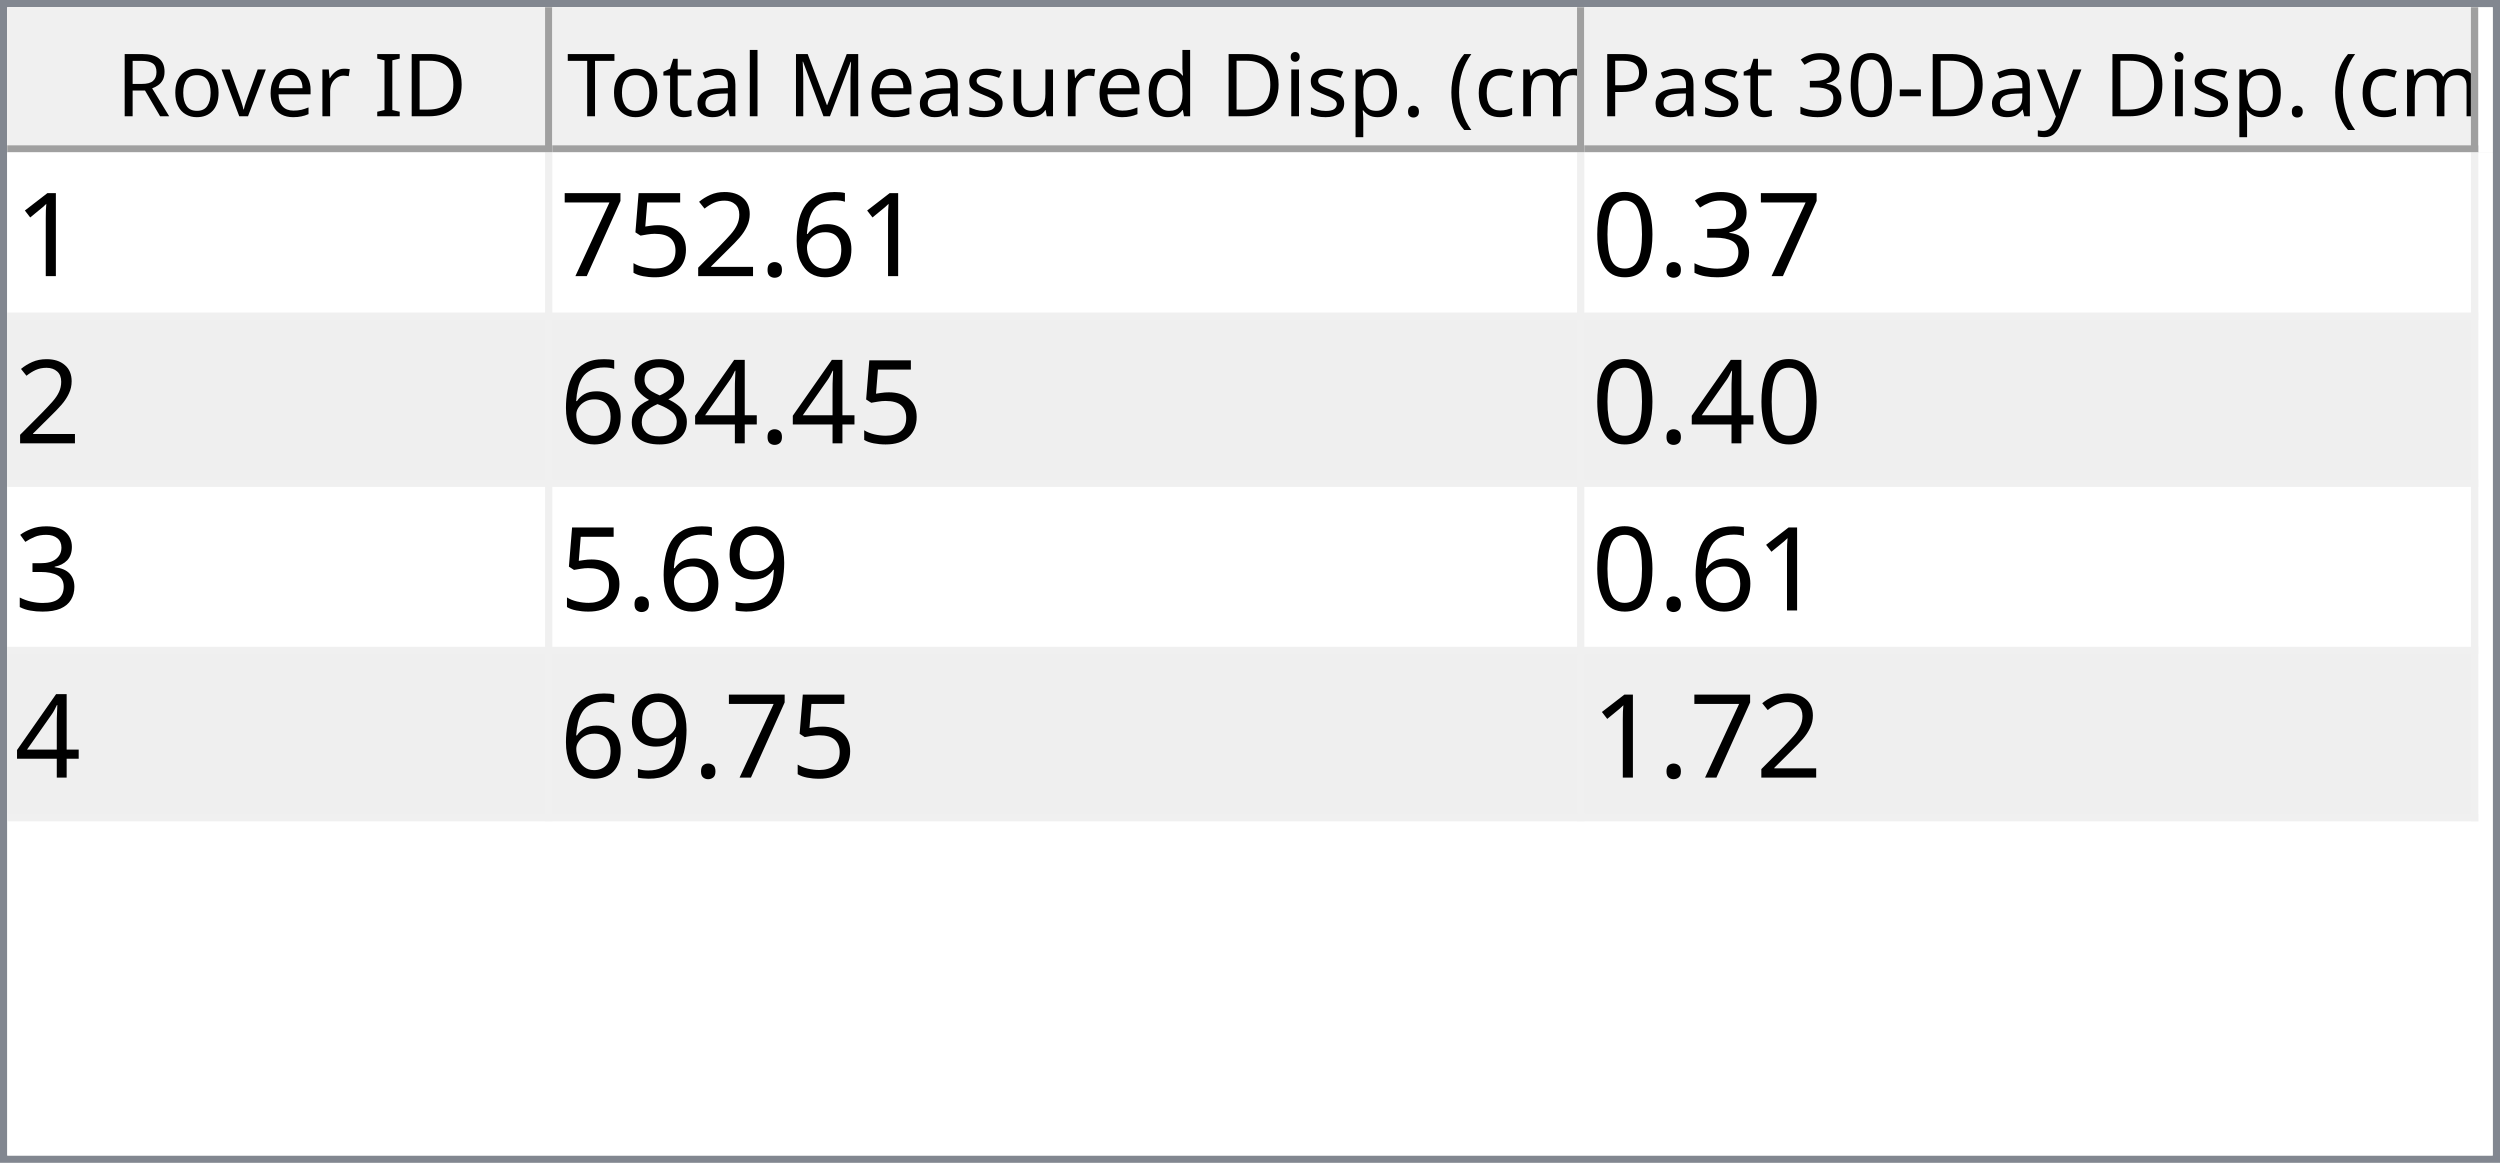
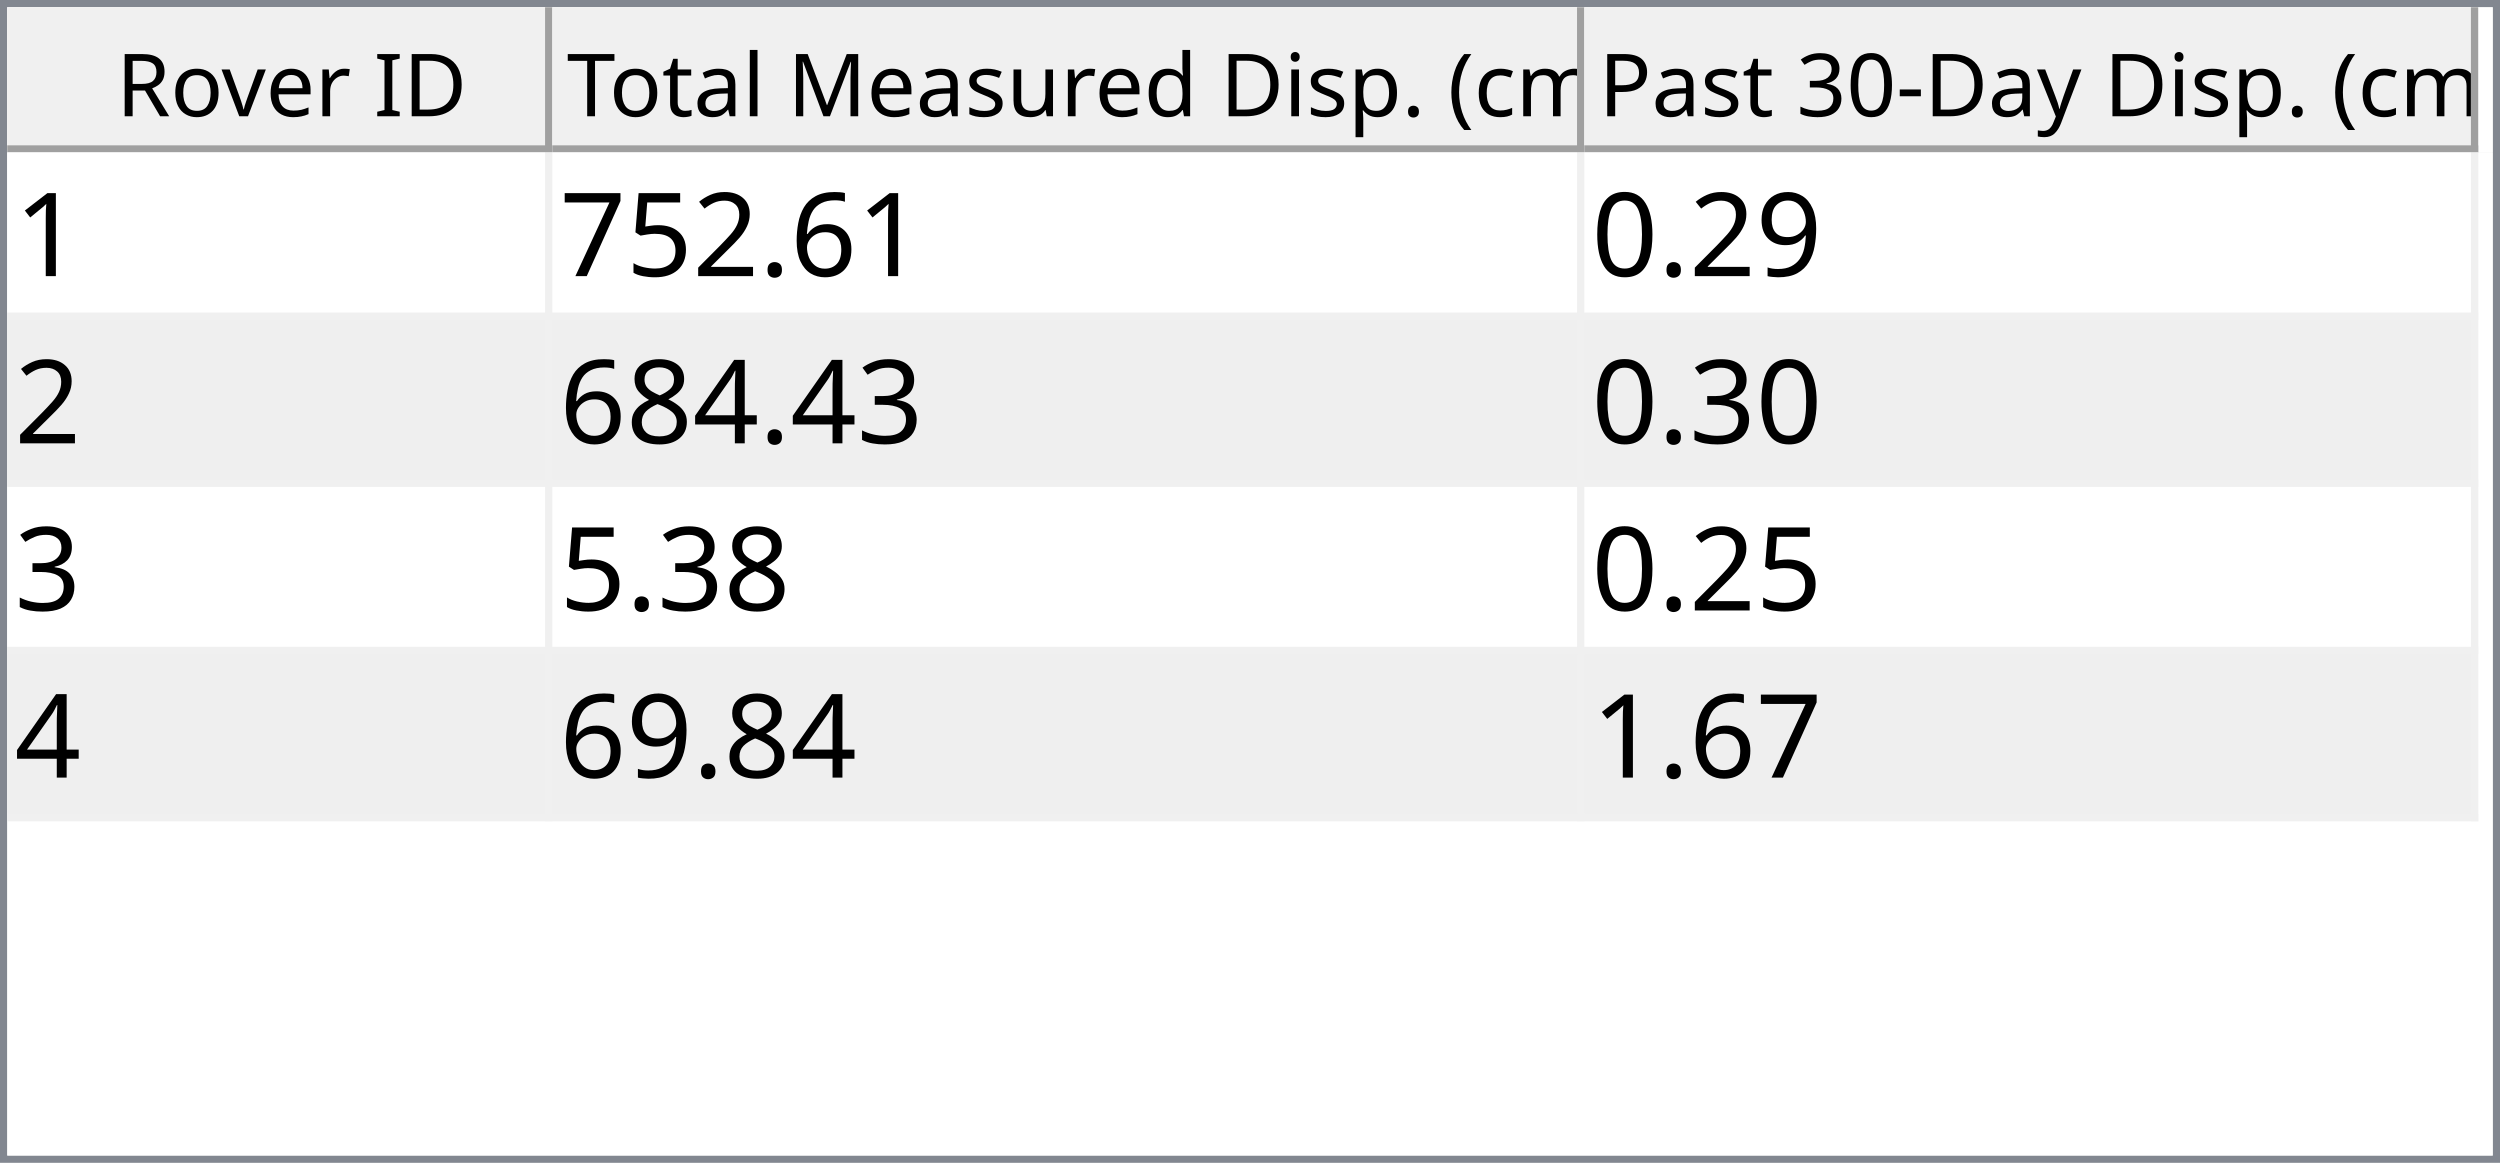
<svg xmlns="http://www.w3.org/2000/svg" style="fill-opacity:1; color-rendering:auto; color-interpolation:auto; text-rendering:auto; stroke:black; stroke-linecap:square; stroke-miterlimit:10; shape-rendering:auto; stroke-opacity:1; fill:black; stroke-dasharray:none; font-weight:normal; stroke-width:1; font-family:'Dialog'; font-style:normal; stroke-linejoin:miter; font-size:12px; stroke-dashoffset:0; image-rendering:auto;" width="344" height="160">
  <defs id="genericDefs" />
  <g>
    <defs id="defs1">
      <clipPath clipPathUnits="userSpaceOnUse" id="clipPath1">
        <path d="M0 0 L344 0 L344 160 L0 160 L0 0 Z" />
      </clipPath>
      <clipPath clipPathUnits="userSpaceOnUse" id="clipPath2">
        <path d="M0 0 L0 160 L344 160 L344 0 Z" />
      </clipPath>
      <clipPath clipPathUnits="userSpaceOnUse" id="clipPath3">
        <path d="M0 0 L0 20 L342 20 L342 0 Z" />
      </clipPath>
      <clipPath clipPathUnits="userSpaceOnUse" id="clipPath4">
        <path d="M0 0 L0 20 L75 20 L75 0 Z" />
      </clipPath>
      <clipPath clipPathUnits="userSpaceOnUse" id="clipPath5">
        <path d="M1 1 L1 19 L74 19 L74 1 Z" />
      </clipPath>
      <clipPath clipPathUnits="userSpaceOnUse" id="clipPath6">
        <path d="M0 0 L0 18 L73 18 L73 0 Z" />
      </clipPath>
      <clipPath clipPathUnits="userSpaceOnUse" id="clipPath7">
        <path d="M-0.5 -0.5 L-0.5 19.5 L74.5 19.5 L74.5 -0.5 Z" />
      </clipPath>
      <clipPath clipPathUnits="userSpaceOnUse" id="clipPath8">
        <path d="M0 0 L0 20 L142 20 L142 0 Z" />
      </clipPath>
      <clipPath clipPathUnits="userSpaceOnUse" id="clipPath9">
        <path d="M1 1 L1 19 L141 19 L141 1 Z" />
      </clipPath>
      <clipPath clipPathUnits="userSpaceOnUse" id="clipPath10">
        <path d="M0 0 L0 18 L140 18 L140 0 Z" />
      </clipPath>
      <clipPath clipPathUnits="userSpaceOnUse" id="clipPath11">
        <path d="M-0.5 -0.5 L-0.5 19.5 L141.5 19.5 L141.5 -0.5 Z" />
      </clipPath>
      <clipPath clipPathUnits="userSpaceOnUse" id="clipPath12">
        <path d="M0 0 L0 20 L123 20 L123 0 Z" />
      </clipPath>
      <clipPath clipPathUnits="userSpaceOnUse" id="clipPath13">
        <path d="M1 1 L1 19 L122 19 L122 1 Z" />
      </clipPath>
      <clipPath clipPathUnits="userSpaceOnUse" id="clipPath14">
        <path d="M0 0 L0 18 L121 18 L121 0 Z" />
      </clipPath>
      <clipPath clipPathUnits="userSpaceOnUse" id="clipPath15">
        <path d="M-0.5 -0.5 L-0.5 19.5 L122.5 19.5 L122.5 -0.5 Z" />
      </clipPath>
      <clipPath clipPathUnits="userSpaceOnUse" id="clipPath16">
        <path d="M0 0 L0 138 L342 138 L342 0 Z" />
      </clipPath>
      <clipPath clipPathUnits="userSpaceOnUse" id="clipPath17">
        <path d="M0 0 L0 92 L340 92 L340 0 Z" />
      </clipPath>
      <clipPath clipPathUnits="userSpaceOnUse" id="clipPath18">
        <path d="M-0.5 -0.5 L-0.5 91.5 L339.5 91.5 L339.5 -0.5 Z" />
      </clipPath>
      <clipPath clipPathUnits="userSpaceOnUse" id="clipPath19">
        <path d="M0 0 L0 22 L74 22 L74 0 Z" />
      </clipPath>
      <clipPath clipPathUnits="userSpaceOnUse" id="clipPath20">
        <path d="M0 0 L0 22 L141 22 L141 0 Z" />
      </clipPath>
      <clipPath clipPathUnits="userSpaceOnUse" id="clipPath21">
        <path d="M0 0 L0 22 L122 22 L122 0 Z" />
      </clipPath>
      <font horiz-adv-x="64.551" id="font1">
        <font-face ascent="107.91" descent="25.098" units-per-em="100" style="font-style:normal; font-family:Segoe UI; font-weight:normal;" />
        <missing-glyph horiz-adv-x="64.551" d="M8.109 0 L8.109 68.266 L56.453 68.266 L56.453 0 L8.109 0 ZM15.328 7.234 L49.219 7.234 L49.219 61.031 L15.328 61.031 L15.328 7.234 Z" />
        <glyph unicode="D" horiz-adv-x="70.117" d="M9.188 0 L9.188 70.016 L28.516 70.016 Q65.531 70.016 65.531 35.891 Q65.531 19.672 55.25 9.836 Q44.969 0 27.734 0 L9.188 0 ZM17.391 62.594 L17.391 7.422 L27.828 7.422 Q41.609 7.422 49.273 14.797 Q56.938 22.172 56.938 35.688 Q56.938 62.594 28.328 62.594 L17.391 62.594 Z" />
        <glyph unicode="I" horiz-adv-x="26.611" d="M17.391 0 L9.188 0 L9.188 70.016 L17.391 70.016 L17.391 0 Z" />
        <glyph unicode=" " horiz-adv-x="27.393" d="" />
        <glyph unicode="r" horiz-adv-x="34.766" d="M34.188 41.891 Q32.078 43.5 28.125 43.5 Q23 43.5 19.555 38.672 Q16.109 33.844 16.109 25.484 L16.109 0 L8.109 0 L8.109 50 L16.109 50 L16.109 39.703 L16.312 39.703 Q18.016 44.969 21.531 47.922 Q25.047 50.875 29.391 50.875 Q32.516 50.875 34.188 50.203 L34.188 41.891 Z" />
        <glyph unicode="e" horiz-adv-x="52.295" d="M48.297 23 L12.984 23 Q13.188 14.656 17.484 10.109 Q21.781 5.562 29.297 5.562 Q37.75 5.562 44.828 11.141 L44.828 3.609 Q38.234 -1.172 27.391 -1.172 Q16.797 -1.172 10.742 5.641 Q4.688 12.453 4.688 24.812 Q4.688 36.469 11.305 43.82 Q17.922 51.172 27.734 51.172 Q37.547 51.172 42.922 44.828 Q48.297 38.484 48.297 27.203 L48.297 23 ZM40.094 29.781 Q40.047 36.719 36.75 40.578 Q33.453 44.438 27.594 44.438 Q21.922 44.438 17.969 40.383 Q14.016 36.328 13.094 29.781 L40.094 29.781 Z" />
        <glyph unicode="v" horiz-adv-x="47.9" d="M47.406 50 L27.484 0 L19.625 0 L0.688 50 L9.469 50 L22.172 13.672 Q23.578 9.672 23.922 6.688 L24.125 6.688 Q24.609 10.453 25.688 13.484 L38.969 50 L47.406 50 Z" />
        <glyph unicode="o" horiz-adv-x="58.594" d="M29 -1.172 Q17.922 -1.172 11.305 5.836 Q4.688 12.844 4.688 24.422 Q4.688 37.016 11.57 44.094 Q18.453 51.172 30.172 51.172 Q41.359 51.172 47.633 44.289 Q53.906 37.406 53.906 25.203 Q53.906 13.234 47.141 6.031 Q40.375 -1.172 29 -1.172 ZM29.594 44.438 Q21.875 44.438 17.383 39.188 Q12.891 33.938 12.891 24.703 Q12.891 15.828 17.43 10.695 Q21.969 5.562 29.594 5.562 Q37.359 5.562 41.531 10.594 Q45.703 15.625 45.703 24.906 Q45.703 34.281 41.531 39.359 Q37.359 44.438 29.594 44.438 Z" />
        <glyph unicode="R" horiz-adv-x="59.814" d="M59.375 0 L49.609 0 L37.891 19.625 Q36.281 22.359 34.766 24.289 Q33.25 26.219 31.664 27.438 Q30.078 28.656 28.25 29.219 Q26.422 29.781 24.125 29.781 L17.391 29.781 L17.391 0 L9.188 0 L9.188 70.016 L30.078 70.016 Q34.672 70.016 38.555 68.867 Q42.438 67.719 45.289 65.375 Q48.141 63.031 49.758 59.547 Q51.375 56.062 51.375 51.375 Q51.375 47.703 50.273 44.656 Q49.172 41.609 47.148 39.211 Q45.125 36.812 42.266 35.133 Q39.406 33.453 35.844 32.516 L35.844 32.328 Q37.594 31.547 38.891 30.547 Q40.188 29.547 41.359 28.18 Q42.531 26.812 43.68 25.078 Q44.828 23.344 46.234 21.047 L59.375 0 ZM17.391 62.594 L17.391 37.203 L28.516 37.203 Q31.594 37.203 34.203 38.133 Q36.812 39.062 38.719 40.797 Q40.625 42.531 41.703 45.047 Q42.781 47.562 42.781 50.688 Q42.781 56.297 39.141 59.445 Q35.5 62.594 28.609 62.594 L17.391 62.594 Z" />
        <glyph unicode=")" horiz-adv-x="30.176" d="M8.297 -15.922 L1.172 -15.922 Q16.406 2.344 16.406 26.812 Q16.406 51.469 1.078 70.016 L8.297 70.016 Q23.531 52.156 23.531 26.703 Q23.531 1.375 8.297 -15.922 Z" />
        <glyph unicode="m" horiz-adv-x="86.133" d="M79.109 0 L71.094 0 L71.094 28.719 Q71.094 37.016 68.531 40.727 Q65.969 44.438 59.906 44.438 Q54.781 44.438 51.195 39.75 Q47.609 35.062 47.609 28.516 L47.609 0 L39.594 0 L39.594 29.688 Q39.594 44.438 28.219 44.438 Q22.953 44.438 19.531 40.016 Q16.109 35.594 16.109 28.516 L16.109 0 L8.109 0 L8.109 50 L16.109 50 L16.109 42.094 L16.312 42.094 Q21.625 51.172 31.844 51.172 Q36.969 51.172 40.773 48.312 Q44.578 45.453 46 40.828 Q51.562 51.172 62.594 51.172 Q79.109 51.172 79.109 30.812 L79.109 0 Z" />
        <glyph unicode="c" horiz-adv-x="46.191" d="M42.188 2.297 Q36.422 -1.172 28.516 -1.172 Q17.828 -1.172 11.258 5.789 Q4.688 12.75 4.688 23.828 Q4.688 36.188 11.766 43.68 Q18.844 51.172 30.672 51.172 Q37.25 51.172 42.281 48.734 L42.281 40.531 Q36.719 44.438 30.375 44.438 Q22.703 44.438 17.797 38.945 Q12.891 33.453 12.891 24.516 Q12.891 15.719 17.508 10.641 Q22.125 5.562 29.891 5.562 Q36.422 5.562 42.188 9.906 L42.188 2.297 Z" />
        <glyph unicode="(" horiz-adv-x="30.176" d="M29.109 -15.922 L21.969 -15.922 Q6.844 1.375 6.844 26.703 Q6.844 52.156 21.969 70.016 L29.203 70.016 Q13.875 51.469 13.875 26.812 Q13.875 2.344 29.109 -15.922 Z" />
        <glyph unicode="." horiz-adv-x="21.68" d="M10.891 -1.078 Q8.641 -1.078 7.055 0.539 Q5.469 2.156 5.469 4.391 Q5.469 6.641 7.055 8.273 Q8.641 9.906 10.891 9.906 Q13.188 9.906 14.797 8.273 Q16.406 6.641 16.406 4.391 Q16.406 2.156 14.797 0.539 Q13.188 -1.078 10.891 -1.078 Z" />
        <glyph unicode="p" horiz-adv-x="58.789" d="M16.312 7.234 L16.109 7.234 L16.109 -23 L8.109 -23 L8.109 50 L16.109 50 L16.109 41.219 L16.312 41.219 Q22.219 51.172 33.594 51.172 Q43.266 51.172 48.688 44.461 Q54.109 37.75 54.109 26.469 Q54.109 13.922 48 6.375 Q41.891 -1.172 31.297 -1.172 Q21.578 -1.172 16.312 7.234 ZM16.109 27.391 L16.109 20.406 Q16.109 14.203 20.141 9.883 Q24.172 5.562 30.375 5.562 Q37.641 5.562 41.773 11.133 Q45.906 16.703 45.906 26.609 Q45.906 34.969 42.047 39.703 Q38.188 44.438 31.594 44.438 Q24.609 44.438 20.359 39.578 Q16.109 34.719 16.109 27.391 Z" />
        <glyph unicode="i" horiz-adv-x="24.219" d="M12.203 62.703 Q10.062 62.703 8.547 64.164 Q7.031 65.625 7.031 67.875 Q7.031 70.125 8.547 71.609 Q10.062 73.094 12.203 73.094 Q14.406 73.094 15.945 71.609 Q17.484 70.125 17.484 67.875 Q17.484 65.719 15.945 64.211 Q14.406 62.703 12.203 62.703 ZM16.109 0 L8.109 0 L8.109 50 L16.109 50 L16.109 0 Z" />
        <glyph unicode="d" horiz-adv-x="58.887" d="M50.781 0 L42.781 0 L42.781 8.5 L42.578 8.5 Q37.016 -1.172 25.391 -1.172 Q15.969 -1.172 10.328 5.539 Q4.688 12.25 4.688 23.828 Q4.688 36.234 10.938 43.703 Q17.188 51.172 27.594 51.172 Q37.891 51.172 42.578 43.062 L42.781 43.062 L42.781 74.031 L50.781 74.031 L50.781 0 ZM42.781 22.609 L42.781 29.984 Q42.781 36.031 38.773 40.234 Q34.766 44.438 28.609 44.438 Q21.297 44.438 17.094 39.062 Q12.891 33.688 12.891 24.219 Q12.891 15.578 16.922 10.57 Q20.953 5.562 27.734 5.562 Q34.422 5.562 38.602 10.398 Q42.781 15.234 42.781 22.609 Z" />
        <glyph unicode="u" horiz-adv-x="56.592" d="M48.531 0 L40.531 0 L40.531 7.906 L40.328 7.906 Q35.359 -1.172 24.906 -1.172 Q7.031 -1.172 7.031 20.125 L7.031 50 L14.984 50 L14.984 21.391 Q14.984 5.562 27.094 5.562 Q32.953 5.562 36.742 9.883 Q40.531 14.203 40.531 21.188 L40.531 50 L48.531 50 L48.531 0 Z" />
        <glyph unicode="s" horiz-adv-x="42.432" d="M5.078 1.812 L5.078 10.406 Q11.625 5.562 19.484 5.562 Q30.031 5.562 30.031 12.594 Q30.031 14.594 29.125 15.992 Q28.219 17.391 26.68 18.461 Q25.141 19.531 23.07 20.383 Q21 21.234 18.609 22.172 Q15.281 23.484 12.766 24.828 Q10.25 26.172 8.57 27.859 Q6.891 29.547 6.031 31.695 Q5.172 33.844 5.172 36.719 Q5.172 40.234 6.789 42.945 Q8.406 45.656 11.086 47.484 Q13.766 49.312 17.211 50.242 Q20.656 51.172 24.312 51.172 Q30.812 51.172 35.938 48.922 L35.938 40.828 Q30.422 44.438 23.25 44.438 Q21 44.438 19.195 43.922 Q17.391 43.406 16.094 42.477 Q14.797 41.547 14.086 40.258 Q13.375 38.969 13.375 37.406 Q13.375 35.453 14.086 34.133 Q14.797 32.812 16.164 31.789 Q17.531 30.766 19.484 29.938 Q21.438 29.109 23.922 28.125 Q27.25 26.859 29.883 25.516 Q32.516 24.172 34.375 22.484 Q36.234 20.797 37.234 18.602 Q38.234 16.406 38.234 13.375 Q38.234 9.672 36.602 6.938 Q34.969 4.203 32.234 2.398 Q29.5 0.594 25.93 -0.289 Q22.359 -1.172 18.453 -1.172 Q10.75 -1.172 5.078 1.812 Z" />
        <glyph unicode="M" horiz-adv-x="89.795" d="M80.562 0 L72.406 0 L72.406 46.969 Q72.406 52.547 73.094 60.594 L72.906 60.594 Q71.734 55.859 70.797 53.812 L46.875 0 L42.875 0 L19 53.422 Q17.969 55.766 16.891 60.594 L16.703 60.594 Q17.094 56.391 17.094 46.875 L17.094 0 L9.188 0 L9.188 70.016 L20.016 70.016 L41.5 21.188 Q44 15.578 44.734 12.797 L45.016 12.797 Q47.125 18.562 48.391 21.391 L70.312 70.016 L80.562 70.016 L80.562 0 Z" />
        <glyph unicode="l" horiz-adv-x="24.219" d="M16.109 0 L8.109 0 L8.109 74.031 L16.109 74.031 L16.109 0 Z" />
        <glyph unicode="a" horiz-adv-x="50.879" d="M43.891 0 L35.891 0 L35.891 7.812 L35.688 7.812 Q30.469 -1.172 20.312 -1.172 Q12.844 -1.172 8.617 2.781 Q4.391 6.734 4.391 13.281 Q4.391 27.297 20.906 29.594 L35.891 31.688 Q35.891 44.438 25.594 44.438 Q16.547 44.438 9.281 38.281 L9.281 46.484 Q16.656 51.172 26.266 51.172 Q43.891 51.172 43.891 32.516 L43.891 0 ZM35.891 25.297 L23.828 23.641 Q18.266 22.859 15.43 20.875 Q12.594 18.891 12.594 13.875 Q12.594 10.203 15.211 7.883 Q17.828 5.562 22.172 5.562 Q28.125 5.562 32.008 9.742 Q35.891 13.922 35.891 20.312 L35.891 25.297 Z" />
        <glyph unicode="t" horiz-adv-x="33.887" d="M31.297 0.484 Q28.469 -1.078 23.828 -1.078 Q10.688 -1.078 10.688 13.578 L10.688 43.172 L2.094 43.172 L2.094 50 L10.688 50 L10.688 62.203 L18.703 64.797 L18.703 50 L31.297 50 L31.297 43.172 L18.703 43.172 L18.703 14.984 Q18.703 9.969 20.414 7.82 Q22.125 5.672 26.078 5.672 Q29.109 5.672 31.297 7.328 L31.297 0.484 Z" />
        <glyph unicode="T" horiz-adv-x="52.393" d="M50.594 62.594 L30.375 62.594 L30.375 0 L22.172 0 L22.172 62.594 L2 62.594 L2 70.016 L50.594 70.016 L50.594 62.594 Z" />
        <glyph unicode="y" horiz-adv-x="48.389" d="M47.906 50 L24.906 -8.016 Q18.75 -23.531 7.625 -23.531 Q4.5 -23.531 2.391 -22.906 L2.391 -15.719 Q4.984 -16.609 7.125 -16.609 Q13.188 -16.609 16.219 -9.375 L20.219 0.094 L0.688 50 L9.578 50 L23.094 11.531 Q23.344 10.797 24.125 7.719 L24.422 7.719 Q24.656 8.891 25.391 11.422 L39.594 50 L47.906 50 Z" />
        <glyph unicode="-" horiz-adv-x="39.99" d="M33.688 24.703 L7.031 24.703 L7.031 31 L33.688 31 L33.688 24.703 Z" />
        <glyph unicode="0" horiz-adv-x="53.906" d="M49.812 35.297 Q49.812 26.516 48.219 19.727 Q46.625 12.938 43.625 8.273 Q40.625 3.609 36.258 1.195 Q31.891 -1.219 26.312 -1.219 Q21.047 -1.219 16.922 1.102 Q12.797 3.422 9.961 7.867 Q7.125 12.312 5.664 18.781 Q4.203 25.25 4.203 33.594 Q4.203 42.781 5.742 49.812 Q7.281 56.844 10.258 61.602 Q13.234 66.359 17.656 68.773 Q22.078 71.188 27.781 71.188 Q49.812 71.188 49.812 35.297 ZM41.609 34.516 Q41.609 64.406 27.391 64.406 Q12.406 64.406 12.406 33.984 Q12.406 5.609 27.094 5.609 Q41.609 5.609 41.609 34.516 Z" />
        <glyph unicode="3" horiz-adv-x="53.906" d="M46.531 19.828 Q46.531 15.094 44.75 11.211 Q42.969 7.328 39.719 4.57 Q36.469 1.812 31.93 0.297 Q27.391 -1.219 21.922 -1.219 Q11.922 -1.219 6 2.594 L6 11.188 Q13.094 5.609 22.219 5.609 Q25.875 5.609 28.828 6.539 Q31.781 7.469 33.906 9.227 Q36.031 10.984 37.18 13.477 Q38.328 15.969 38.328 19.094 Q38.328 32.812 18.797 32.812 L12.984 32.812 L12.984 39.594 L18.5 39.594 Q35.797 39.594 35.797 52.484 Q35.797 64.406 22.609 64.406 Q15.188 64.406 8.688 59.422 L8.688 67.188 Q15.375 71.188 24.609 71.188 Q29 71.188 32.57 69.969 Q36.141 68.75 38.68 66.555 Q41.219 64.359 42.609 61.281 Q44 58.203 44 54.5 Q44 40.672 30.031 36.719 L30.031 36.531 Q33.594 36.141 36.625 34.797 Q39.656 33.453 41.852 31.305 Q44.047 29.156 45.289 26.25 Q46.531 23.344 46.531 19.828 Z" />
        <glyph unicode="P" horiz-adv-x="56.006" d="M17.391 26.469 L17.391 0 L9.188 0 L9.188 70.016 L28.422 70.016 Q39.656 70.016 45.828 64.547 Q52 59.078 52 49.125 Q52 39.156 45.141 32.812 Q38.281 26.469 26.609 26.469 L17.391 26.469 ZM17.391 62.594 L17.391 33.891 L25.984 33.891 Q34.469 33.891 38.938 37.773 Q43.406 41.656 43.406 48.734 Q43.406 62.594 27 62.594 L17.391 62.594 Z" />
      </font>
      <font horiz-adv-x="75.0" id="font2">
        <font-face ascent="100.537" descent="21.973" units-per-em="100" style="font-style:normal; font-family:sans-serif; font-weight:normal;" />
        <missing-glyph horiz-adv-x="75.0" d="M12.5 0 L12.5 62.5 L62.5 62.5 L62.5 0 L12.5 0 ZM14.062 1.562 L60.938 1.562 L60.938 60.938 L14.062 60.938 L14.062 1.562 Z" />
        <glyph unicode="1" horiz-adv-x="55.615" d="M37.25 0 L28.469 0 L28.469 56 Q25.297 52.984 20.141 49.953 Q14.984 46.922 10.891 45.406 L10.891 53.906 Q18.266 57.375 23.781 62.305 Q29.297 67.234 31.594 71.875 L37.25 71.875 L37.25 0 Z" />
        <glyph unicode="6" horiz-adv-x="55.615" d="M49.75 54.047 L41.016 53.375 Q39.844 58.547 37.703 60.891 Q34.125 64.656 28.906 64.656 Q24.703 64.656 21.531 62.312 Q17.391 59.281 14.992 53.469 Q12.594 47.656 12.5 36.922 Q15.672 41.75 20.266 44.094 Q24.859 46.438 29.891 46.438 Q38.672 46.438 44.852 39.969 Q51.031 33.5 51.031 23.25 Q51.031 16.5 48.125 10.719 Q45.219 4.938 40.141 1.859 Q35.062 -1.219 28.609 -1.219 Q17.625 -1.219 10.695 6.859 Q3.766 14.938 3.766 33.5 Q3.766 54.25 11.422 63.672 Q18.109 71.875 29.438 71.875 Q37.891 71.875 43.289 67.141 Q48.688 62.406 49.75 54.047 ZM13.875 23.188 Q13.875 18.656 15.797 14.508 Q17.719 10.359 21.188 8.18 Q24.656 6 28.469 6 Q34.031 6 38.039 10.492 Q42.047 14.984 42.047 22.703 Q42.047 30.125 38.086 34.398 Q34.125 38.672 28.125 38.672 Q22.172 38.672 18.023 34.398 Q13.875 30.125 13.875 23.188 Z" />
        <glyph unicode="." horiz-adv-x="27.783" d="M9.078 0 L9.078 10.016 L19.094 10.016 L19.094 0 L9.078 0 Z" />
        <glyph unicode="2" horiz-adv-x="55.615" d="M50.344 8.453 L50.344 0 L3.031 0 Q2.938 3.172 4.047 6.109 Q5.859 10.938 9.836 15.625 Q13.812 20.312 21.344 26.469 Q33.016 36.031 37.117 41.625 Q41.219 47.219 41.219 52.203 Q41.219 57.422 37.477 61.008 Q33.734 64.594 27.734 64.594 Q21.391 64.594 17.578 60.789 Q13.766 56.984 13.719 50.25 L4.688 51.172 Q5.609 61.281 11.664 66.578 Q17.719 71.875 27.938 71.875 Q38.234 71.875 44.242 66.164 Q50.25 60.453 50.25 52 Q50.25 47.703 48.492 43.555 Q46.734 39.406 42.656 34.812 Q38.578 30.219 29.109 22.219 Q21.188 15.578 18.945 13.211 Q16.703 10.844 15.234 8.453 L50.344 8.453 Z" />
        <glyph unicode="5" horiz-adv-x="55.615" d="M4.156 18.75 L13.375 19.531 Q14.406 12.797 18.141 9.398 Q21.875 6 27.156 6 Q33.5 6 37.891 10.789 Q42.281 15.578 42.281 23.484 Q42.281 31 38.062 35.352 Q33.844 39.703 27 39.703 Q22.75 39.703 19.336 37.773 Q15.922 35.844 13.969 32.766 L5.719 33.844 L12.641 70.609 L48.25 70.609 L48.25 62.203 L19.672 62.203 L15.828 42.969 Q22.266 47.469 29.344 47.469 Q38.719 47.469 45.164 40.969 Q51.609 34.469 51.609 24.266 Q51.609 14.547 45.953 7.469 Q39.062 -1.219 27.156 -1.219 Q17.391 -1.219 11.211 4.25 Q5.031 9.719 4.156 18.75 Z" />
        <glyph unicode="7" horiz-adv-x="55.615" d="M4.734 62.203 L4.734 70.656 L51.078 70.656 L51.078 63.812 Q44.234 56.547 37.523 44.484 Q30.812 32.422 27.156 19.672 Q24.516 10.688 23.781 0 L14.75 0 Q14.891 8.453 18.062 20.414 Q21.234 32.375 27.172 43.484 Q33.109 54.594 39.797 62.203 L4.734 62.203 Z" />
+         <glyph unicode="9" horiz-adv-x="55.615" d="M5.469 16.547 L13.922 17.328 Q14.984 11.375 18.016 8.688 Q21.047 6 25.781 6 Q29.828 6 32.883 7.859 Q35.938 9.719 37.891 12.82 Q39.844 15.922 41.164 21.195 Q42.484 26.469 42.484 31.938 Q42.484 32.516 42.438 33.688 Q39.797 29.5 35.234 26.883 Q30.672 24.266 25.344 24.266 Q16.453 24.266 10.305 30.711 Q4.156 37.156 4.156 47.703 Q4.156 58.594 10.578 65.234 Q17 71.875 26.656 71.875 Q33.641 71.875 39.43 68.117 Q45.219 64.359 48.219 57.398 Q51.219 50.438 51.219 37.25 Q51.219 23.531 48.242 15.406 Q45.266 7.281 39.383 3.031 Q33.5 -1.219 25.594 -1.219 Q17.188 -1.219 11.867 3.445 Q6.547 8.109 5.469 16.547 ZM41.453 48.141 Q41.453 55.719 37.43 60.156 Q33.406 64.594 27.734 64.594 Q21.875 64.594 17.531 59.812 Q13.188 55.031 13.188 47.406 Q13.188 40.578 17.312 36.305 Q21.438 32.031 27.484 32.031 Q33.594 32.031 37.523 36.305 Q41.453 40.578 41.453 48.141 Z" />
+         <glyph unicode="0" horiz-adv-x="55.615" d="M4.156 35.297 Q4.156 48 6.766 55.742 Q9.375 63.484 14.523 67.68 Q19.672 71.875 27.484 71.875 Q33.25 71.875 37.594 69.555 Q41.938 67.234 44.773 62.867 Q47.609 58.5 49.219 52.227 Q50.828 45.953 50.828 35.297 Q50.828 22.703 48.242 14.969 Q45.656 7.234 40.508 3.008 Q35.359 -1.219 27.484 -1.219 Q17.141 -1.219 11.234 6.203 Q4.156 15.141 4.156 35.297 ZM13.188 35.297 Q13.188 17.672 17.312 11.836 Q21.438 6 27.484 6 Q33.547 6 37.672 11.859 Q41.797 17.719 41.797 35.297 Q41.797 52.984 37.672 58.789 Q33.547 64.594 27.391 64.594 Q21.344 64.594 17.719 59.469 Q13.188 52.938 13.188 35.297 Z" />
        <glyph unicode="3" horiz-adv-x="55.615" d="M4.203 18.891 L12.984 20.062 Q14.5 12.594 18.141 9.297 Q21.781 6 27 6 Q33.203 6 37.477 10.297 Q41.75 14.594 41.75 20.953 Q41.75 27 37.797 30.93 Q33.844 34.859 27.734 34.859 Q25.25 34.859 21.531 33.891 L22.516 41.609 Q23.391 41.5 23.922 41.5 Q29.547 41.5 34.039 44.43 Q38.531 47.359 38.531 53.469 Q38.531 58.297 35.258 61.477 Q31.984 64.656 26.812 64.656 Q21.688 64.656 18.266 61.43 Q14.844 58.203 13.875 51.766 L5.078 53.328 Q6.688 62.156 12.398 67.016 Q18.109 71.875 26.609 71.875 Q32.469 71.875 37.398 69.359 Q42.328 66.844 44.945 62.5 Q47.562 58.156 47.562 53.266 Q47.562 48.641 45.07 44.828 Q42.578 41.016 37.703 38.766 Q44.047 37.312 47.562 32.695 Q51.078 28.078 51.078 21.141 Q51.078 11.766 44.242 5.25 Q37.406 -1.266 26.953 -1.266 Q17.531 -1.266 11.305 4.352 Q5.078 9.969 4.203 18.891 Z" />
-         <glyph unicode="0" horiz-adv-x="55.615" d="M4.156 35.297 Q4.156 48 6.766 55.742 Q9.375 63.484 14.523 67.68 Q19.672 71.875 27.484 71.875 Q33.25 71.875 37.594 69.555 Q41.938 67.234 44.773 62.867 Q47.609 58.5 49.219 52.227 Q50.828 45.953 50.828 35.297 Q50.828 22.703 48.242 14.969 Q45.656 7.234 40.508 3.008 Q35.359 -1.219 27.484 -1.219 Q17.141 -1.219 11.234 6.203 Q4.156 15.141 4.156 35.297 ZM13.188 35.297 Q13.188 17.672 17.312 11.836 Q21.438 6 27.484 6 Q33.547 6 37.672 11.859 Q41.797 17.719 41.797 35.297 Q41.797 52.984 37.672 58.789 Q33.547 64.594 27.391 64.594 Q21.344 64.594 17.719 59.469 Q13.188 52.938 13.188 35.297 Z" />
        <glyph unicode="4" horiz-adv-x="55.615" d="M32.328 0 L32.328 17.141 L1.266 17.141 L1.266 25.203 L33.938 71.578 L41.109 71.578 L41.109 25.203 L50.781 25.203 L50.781 17.141 L41.109 17.141 L41.109 0 L32.328 0 ZM32.328 25.203 L32.328 57.469 L9.906 25.203 L32.328 25.203 Z" />
        <glyph unicode="8" horiz-adv-x="55.615" d="M17.672 38.812 Q12.203 40.828 9.57 44.539 Q6.938 48.25 6.938 53.422 Q6.938 61.234 12.555 66.555 Q18.172 71.875 27.484 71.875 Q36.859 71.875 42.578 66.43 Q48.297 60.984 48.297 53.172 Q48.297 48.188 45.68 44.508 Q43.062 40.828 37.75 38.812 Q44.344 36.672 47.781 31.883 Q51.219 27.094 51.219 20.453 Q51.219 11.281 44.727 5.031 Q38.234 -1.219 27.641 -1.219 Q17.047 -1.219 10.547 5.055 Q4.047 11.328 4.047 20.703 Q4.047 27.688 7.594 32.398 Q11.141 37.109 17.672 38.812 ZM15.922 53.719 Q15.922 48.641 19.195 45.414 Q22.469 42.188 27.688 42.188 Q32.766 42.188 36.016 45.383 Q39.266 48.578 39.266 53.219 Q39.266 58.062 35.914 61.359 Q32.562 64.656 27.594 64.656 Q22.562 64.656 19.242 61.43 Q15.922 58.203 15.922 53.719 ZM13.094 20.656 Q13.094 16.891 14.875 13.375 Q16.656 9.859 20.172 7.93 Q23.688 6 27.734 6 Q34.031 6 38.133 10.055 Q42.234 14.109 42.234 20.359 Q42.234 26.703 38.016 30.859 Q33.797 35.016 27.438 35.016 Q21.234 35.016 17.164 30.914 Q13.094 26.812 13.094 20.656 Z" />
-         <glyph unicode="9" horiz-adv-x="55.615" d="M5.469 16.547 L13.922 17.328 Q14.984 11.375 18.016 8.688 Q21.047 6 25.781 6 Q29.828 6 32.883 7.859 Q35.938 9.719 37.891 12.82 Q39.844 15.922 41.164 21.195 Q42.484 26.469 42.484 31.938 Q42.484 32.516 42.438 33.688 Q39.797 29.5 35.234 26.883 Q30.672 24.266 25.344 24.266 Q16.453 24.266 10.305 30.711 Q4.156 37.156 4.156 47.703 Q4.156 58.594 10.578 65.234 Q17 71.875 26.656 71.875 Q33.641 71.875 39.43 68.117 Q45.219 64.359 48.219 57.398 Q51.219 50.438 51.219 37.25 Q51.219 23.531 48.242 15.406 Q45.266 7.281 39.383 3.031 Q33.5 -1.219 25.594 -1.219 Q17.188 -1.219 11.867 3.445 Q6.547 8.109 5.469 16.547 ZM41.453 48.141 Q41.453 55.719 37.43 60.156 Q33.406 64.594 27.734 64.594 Q21.875 64.594 17.531 59.812 Q13.188 55.031 13.188 47.406 Q13.188 40.578 17.312 36.305 Q21.438 32.031 27.484 32.031 Q33.594 32.031 37.523 36.305 Q41.453 40.578 41.453 48.141 Z" />
      </font>
    </defs>
    <g style="fill:white; stroke:white;">
      <rect x="0" y="0" width="344" style="clip-path:url(#clipPath1); stroke:none;" height="160" />
    </g>
    <g style="fill:white; text-rendering:optimizeSpeed; color-rendering:optimizeSpeed; image-rendering:optimizeSpeed; shape-rendering:crispEdges; stroke:white; color-interpolation:sRGB;">
      <rect x="0" width="344" height="160" y="0" style="stroke:none;" />
      <path style="stroke:none;" d="M0 160 L344 160 L344 0 L0 0 Z" />
    </g>
    <g style="fill:rgb(240,240,240); font-family:'Segoe UI'; stroke:rgb(240,240,240);">
      <rect x="0" y="0" width="344" style="clip-path:url(#clipPath2); stroke:none;" height="160" />
    </g>
    <g style="fill:rgb(130,135,144); font-family:'Segoe UI'; stroke:rgb(130,135,144);">
      <path d="M0 0 L344 0 L344 160 L0 160 L0 0 ZM1 1 L343 1 L343 159 L1 159 L1 1 Z" style="fill-rule:evenodd; clip-path:url(#clipPath2); stroke:none;" />
    </g>
    <g style="fill:white; font-family:'Segoe UI'; stroke:white;" transform="translate(1,1)">
      <rect x="0" y="0" width="342" style="clip-path:url(#clipPath3); stroke:none;" height="20" />
    </g>
    <g style="fill:rgb(240,240,240); font-family:'Segoe UI'; stroke:rgb(240,240,240);" transform="translate(1,1)">
      <rect x="0" y="0" width="75" style="clip-path:url(#clipPath4); stroke:none;" height="20" />
    </g>
    <g style="font-family:'Segoe UI';" transform="translate(2,2)">
      <text x="14" xml:space="preserve" y="14" style="clip-path:url(#clipPath6); stroke:none;">Rover ID</text>
    </g>
    <g style="fill:rgb(160,160,160); font-family:'Segoe UI'; stroke:rgb(160,160,160); stroke-linejoin:bevel;" transform="translate(1.5,1.5)">
      <line x1="74" x2="74" y1="0" style="fill:none; clip-path:url(#clipPath7);" y2="19" />
    </g>
    <g style="fill:rgb(160,160,160); font-family:'Segoe UI'; stroke:rgb(160,160,160); stroke-linejoin:bevel;" transform="matrix(1,0,0,1,1,1) translate(0.5,0.5)">
      <line x1="0" x2="74" y1="19" style="fill:none; clip-path:url(#clipPath7);" y2="19" />
    </g>
    <g style="fill:rgb(240,240,240); font-family:'Segoe UI'; stroke:rgb(240,240,240);" transform="translate(76,1)">
      <rect x="0" y="0" width="142" style="clip-path:url(#clipPath8); stroke:none;" height="20" />
    </g>
    <g style="font-family:'Segoe UI';" transform="translate(77,2)">
      <text x="1" xml:space="preserve" y="14" style="clip-path:url(#clipPath10); stroke:none;">Total Measured Disp. (cm)</text>
    </g>
    <g style="fill:rgb(160,160,160); font-family:'Segoe UI'; stroke:rgb(160,160,160); stroke-linejoin:bevel;" transform="translate(76.5,1.5)">
      <line x1="141" x2="141" y1="0" style="fill:none; clip-path:url(#clipPath11);" y2="19" />
    </g>
    <g style="fill:rgb(160,160,160); font-family:'Segoe UI'; stroke:rgb(160,160,160); stroke-linejoin:bevel;" transform="matrix(1,0,0,1,76,1) translate(0.5,0.5)">
      <line x1="0" x2="141" y1="19" style="fill:none; clip-path:url(#clipPath11);" y2="19" />
    </g>
    <g style="fill:rgb(240,240,240); font-family:'Segoe UI'; stroke:rgb(240,240,240);" transform="translate(218,1)">
      <rect x="0" y="0" width="123" style="clip-path:url(#clipPath12); stroke:none;" height="20" />
    </g>
    <g style="font-family:'Segoe UI';" transform="translate(219,2)">
      <text x="1" xml:space="preserve" y="14" style="clip-path:url(#clipPath14); stroke:none;">Past 30-Day Disp. (cm)</text>
    </g>
    <g style="fill:rgb(160,160,160); font-family:'Segoe UI'; stroke:rgb(160,160,160); stroke-linejoin:bevel;" transform="translate(218.5,1.5)">
      <line x1="122" x2="122" y1="0" style="fill:none; clip-path:url(#clipPath15);" y2="19" />
    </g>
    <g style="fill:rgb(160,160,160); font-family:'Segoe UI'; stroke:rgb(160,160,160); stroke-linejoin:bevel;" transform="matrix(1,0,0,1,218,1) translate(0.5,0.5)">
      <line x1="0" x2="122" y1="19" style="fill:none; clip-path:url(#clipPath15);" y2="19" />
    </g>
    <g style="fill:white; font-family:'Segoe UI'; stroke:white;" transform="translate(1,21)">
      <rect x="0" y="0" width="342" style="clip-path:url(#clipPath16); stroke:none;" height="138" />
    </g>
    <g style="fill:rgb(240,240,240); font-size:16px; font-family:sans-serif; stroke:rgb(240,240,240);" transform="translate(1,21)">
      <rect x="0" y="0" width="340" style="clip-path:url(#clipPath17); stroke:none;" height="92" />
      <line transform="translate(0.5,0.5)" x1="0" x2="339" y1="22" style="clip-path:url(#clipPath18); fill:none; stroke-linejoin:bevel;" y2="22" />
    </g>
    <g transform="matrix(1,0,0,1,1,21) translate(0.5,0.5)" style="fill:rgb(240,240,240); font-size:16px; font-family:sans-serif; stroke:rgb(240,240,240); stroke-linejoin:bevel;">
      <line x1="0" x2="339" y1="45" style="fill:none; clip-path:url(#clipPath18);" y2="45" />
    </g>
    <g transform="matrix(1,0,0,1,1,21) translate(0.5,0.5)" style="fill:rgb(240,240,240); font-size:16px; font-family:sans-serif; stroke:rgb(240,240,240); stroke-linejoin:bevel;">
      <line x1="0" x2="339" y1="68" style="fill:none; clip-path:url(#clipPath18);" y2="68" />
    </g>
    <g transform="matrix(1,0,0,1,1,21) translate(0.5,0.5)" style="fill:rgb(240,240,240); font-size:16px; font-family:sans-serif; stroke:rgb(240,240,240); stroke-linejoin:bevel;">
      <line x1="0" x2="339" y1="91" style="fill:none; clip-path:url(#clipPath18);" y2="91" />
    </g>
    <g transform="matrix(1,0,0,1,1,21) translate(0.5,0.5)" style="fill:rgb(240,240,240); font-size:16px; font-family:sans-serif; stroke:rgb(240,240,240); stroke-linejoin:bevel;">
      <line x1="74" x2="74" y1="0" style="fill:none; clip-path:url(#clipPath18);" y2="91" />
    </g>
    <g transform="matrix(1,0,0,1,1,21) translate(0.5,0.5)" style="fill:rgb(240,240,240); font-size:16px; font-family:sans-serif; stroke:rgb(240,240,240); stroke-linejoin:bevel;">
      <line x1="216" x2="216" y1="0" style="fill:none; clip-path:url(#clipPath18);" y2="91" />
    </g>
    <g transform="matrix(1,0,0,1,1,21) translate(0.5,0.5)" style="fill:rgb(240,240,240); font-size:16px; font-family:sans-serif; stroke:rgb(240,240,240); stroke-linejoin:bevel;">
      <line x1="339" x2="339" y1="0" style="fill:none; clip-path:url(#clipPath18);" y2="91" />
    </g>
    <g style="fill:white; font-size:16px; font-family:sans-serif; stroke:white;" transform="matrix(1,0,0,1,1,21)">
      <rect x="0" y="0" width="74" style="clip-path:url(#clipPath19); stroke:none;" height="22" />
      <text x="1" y="17" style="fill:black; clip-path:url(#clipPath19); stroke:none;" xml:space="preserve">1</text>
    </g>
    <g style="fill:white; font-size:16px; font-family:sans-serif; stroke:white;" transform="matrix(1,0,0,1,1,21) translate(75,0)">
      <rect x="0" y="0" width="141" style="clip-path:url(#clipPath20); stroke:none;" height="22" />
      <text x="1" y="17" style="fill:black; clip-path:url(#clipPath20); stroke:none;" xml:space="preserve">752.61</text>
    </g>
    <g style="fill:white; font-size:16px; font-family:sans-serif; stroke:white;" transform="matrix(1,0,0,1,1,21) translate(217,0)">
      <rect x="0" y="0" width="122" style="clip-path:url(#clipPath21); stroke:none;" height="22" />
-       <text x="1" y="17" style="fill:black; clip-path:url(#clipPath21); stroke:none;" xml:space="preserve">0.37</text>
+       <text x="1" y="17" style="fill:black; clip-path:url(#clipPath21); stroke:none;" xml:space="preserve">0.29</text>
    </g>
    <g style="fill:rgb(239,239,239); font-size:16px; font-family:sans-serif; stroke:rgb(239,239,239);" transform="matrix(1,0,0,1,1,21) translate(0,23)">
      <rect x="0" y="0" width="74" style="clip-path:url(#clipPath19); stroke:none;" height="22" />
      <text x="1" y="17" style="fill:black; clip-path:url(#clipPath19); stroke:none;" xml:space="preserve">2</text>
    </g>
    <g style="fill:rgb(239,239,239); font-size:16px; font-family:sans-serif; stroke:rgb(239,239,239);" transform="matrix(1,0,0,1,1,21) translate(75,23)">
      <rect x="0" y="0" width="141" style="clip-path:url(#clipPath20); stroke:none;" height="22" />
-       <text x="1" y="17" style="fill:black; clip-path:url(#clipPath20); stroke:none;" xml:space="preserve">684.45</text>
+       <text x="1" y="17" style="fill:black; clip-path:url(#clipPath20); stroke:none;" xml:space="preserve">684.43</text>
    </g>
    <g style="fill:rgb(239,239,239); font-size:16px; font-family:sans-serif; stroke:rgb(239,239,239);" transform="matrix(1,0,0,1,1,21) translate(217,23)">
      <rect x="0" y="0" width="122" style="clip-path:url(#clipPath21); stroke:none;" height="22" />
-       <text x="1" y="17" style="fill:black; clip-path:url(#clipPath21); stroke:none;" xml:space="preserve">0.40</text>
+       <text x="1" y="17" style="fill:black; clip-path:url(#clipPath21); stroke:none;" xml:space="preserve">0.30</text>
    </g>
    <g style="fill:white; font-size:16px; font-family:sans-serif; stroke:white;" transform="matrix(1,0,0,1,1,21) translate(0,46)">
      <rect x="0" y="0" width="74" style="clip-path:url(#clipPath19); stroke:none;" height="22" />
      <text x="1" y="17" style="fill:black; clip-path:url(#clipPath19); stroke:none;" xml:space="preserve">3</text>
    </g>
    <g style="fill:white; font-size:16px; font-family:sans-serif; stroke:white;" transform="matrix(1,0,0,1,1,21) translate(75,46)">
      <rect x="0" y="0" width="141" style="clip-path:url(#clipPath20); stroke:none;" height="22" />
-       <text x="1" y="17" style="fill:black; clip-path:url(#clipPath20); stroke:none;" xml:space="preserve">5.69</text>
+       <text x="1" y="17" style="fill:black; clip-path:url(#clipPath20); stroke:none;" xml:space="preserve">5.38</text>
    </g>
    <g style="fill:white; font-size:16px; font-family:sans-serif; stroke:white;" transform="matrix(1,0,0,1,1,21) translate(217,46)">
      <rect x="0" y="0" width="122" style="clip-path:url(#clipPath21); stroke:none;" height="22" />
-       <text x="1" y="17" style="fill:black; clip-path:url(#clipPath21); stroke:none;" xml:space="preserve">0.61</text>
+       <text x="1" y="17" style="fill:black; clip-path:url(#clipPath21); stroke:none;" xml:space="preserve">0.25</text>
    </g>
    <g style="fill:rgb(239,239,239); font-size:16px; font-family:sans-serif; stroke:rgb(239,239,239);" transform="matrix(1,0,0,1,1,21) translate(0,69)">
      <rect x="0" y="0" width="74" style="clip-path:url(#clipPath19); stroke:none;" height="22" />
      <text x="1" y="17" style="fill:black; clip-path:url(#clipPath19); stroke:none;" xml:space="preserve">4</text>
    </g>
    <g style="fill:rgb(239,239,239); font-size:16px; font-family:sans-serif; stroke:rgb(239,239,239);" transform="matrix(1,0,0,1,1,21) translate(75,69)">
      <rect x="0" y="0" width="141" style="clip-path:url(#clipPath20); stroke:none;" height="22" />
-       <text x="1" y="17" style="fill:black; clip-path:url(#clipPath20); stroke:none;" xml:space="preserve">69.75</text>
+       <text x="1" y="17" style="fill:black; clip-path:url(#clipPath20); stroke:none;" xml:space="preserve">69.84</text>
    </g>
    <g style="fill:rgb(239,239,239); font-size:16px; font-family:sans-serif; stroke:rgb(239,239,239);" transform="matrix(1,0,0,1,1,21) translate(217,69)">
      <rect x="0" y="0" width="122" style="clip-path:url(#clipPath21); stroke:none;" height="22" />
-       <text x="1" y="17" style="fill:black; clip-path:url(#clipPath21); stroke:none;" xml:space="preserve">1.72</text>
+       <text x="1" y="17" style="fill:black; clip-path:url(#clipPath21); stroke:none;" xml:space="preserve">1.67</text>
    </g>
  </g>
</svg>
